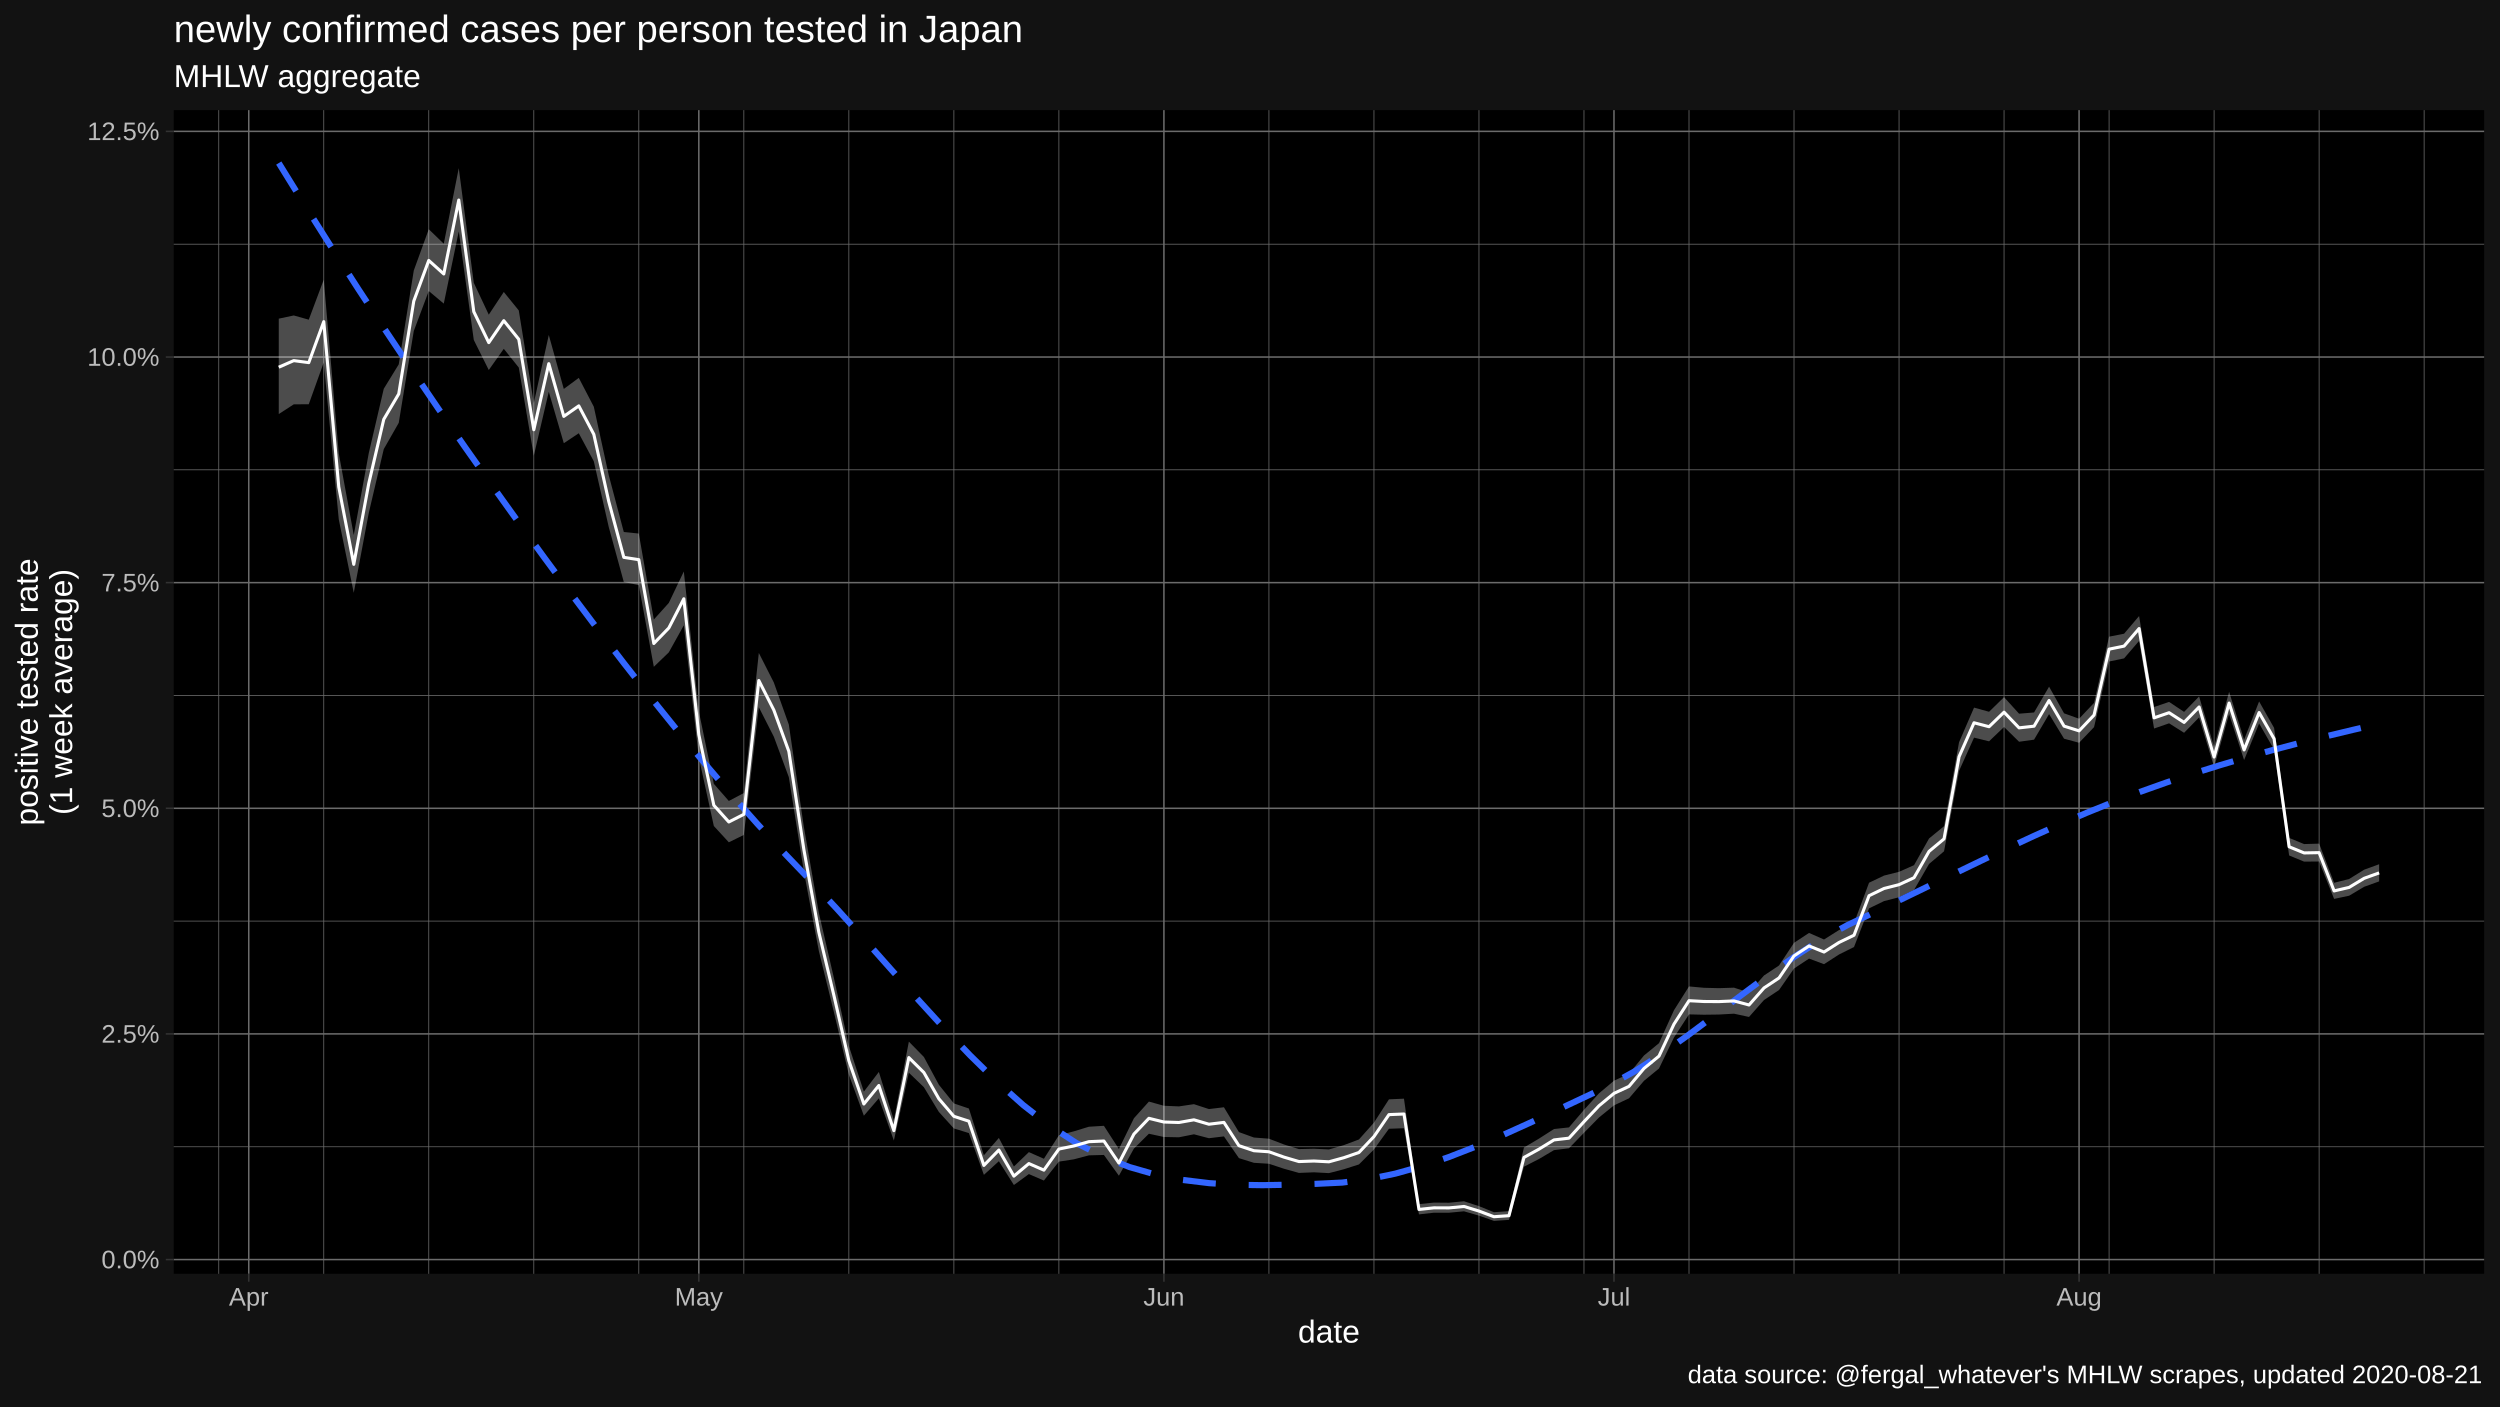
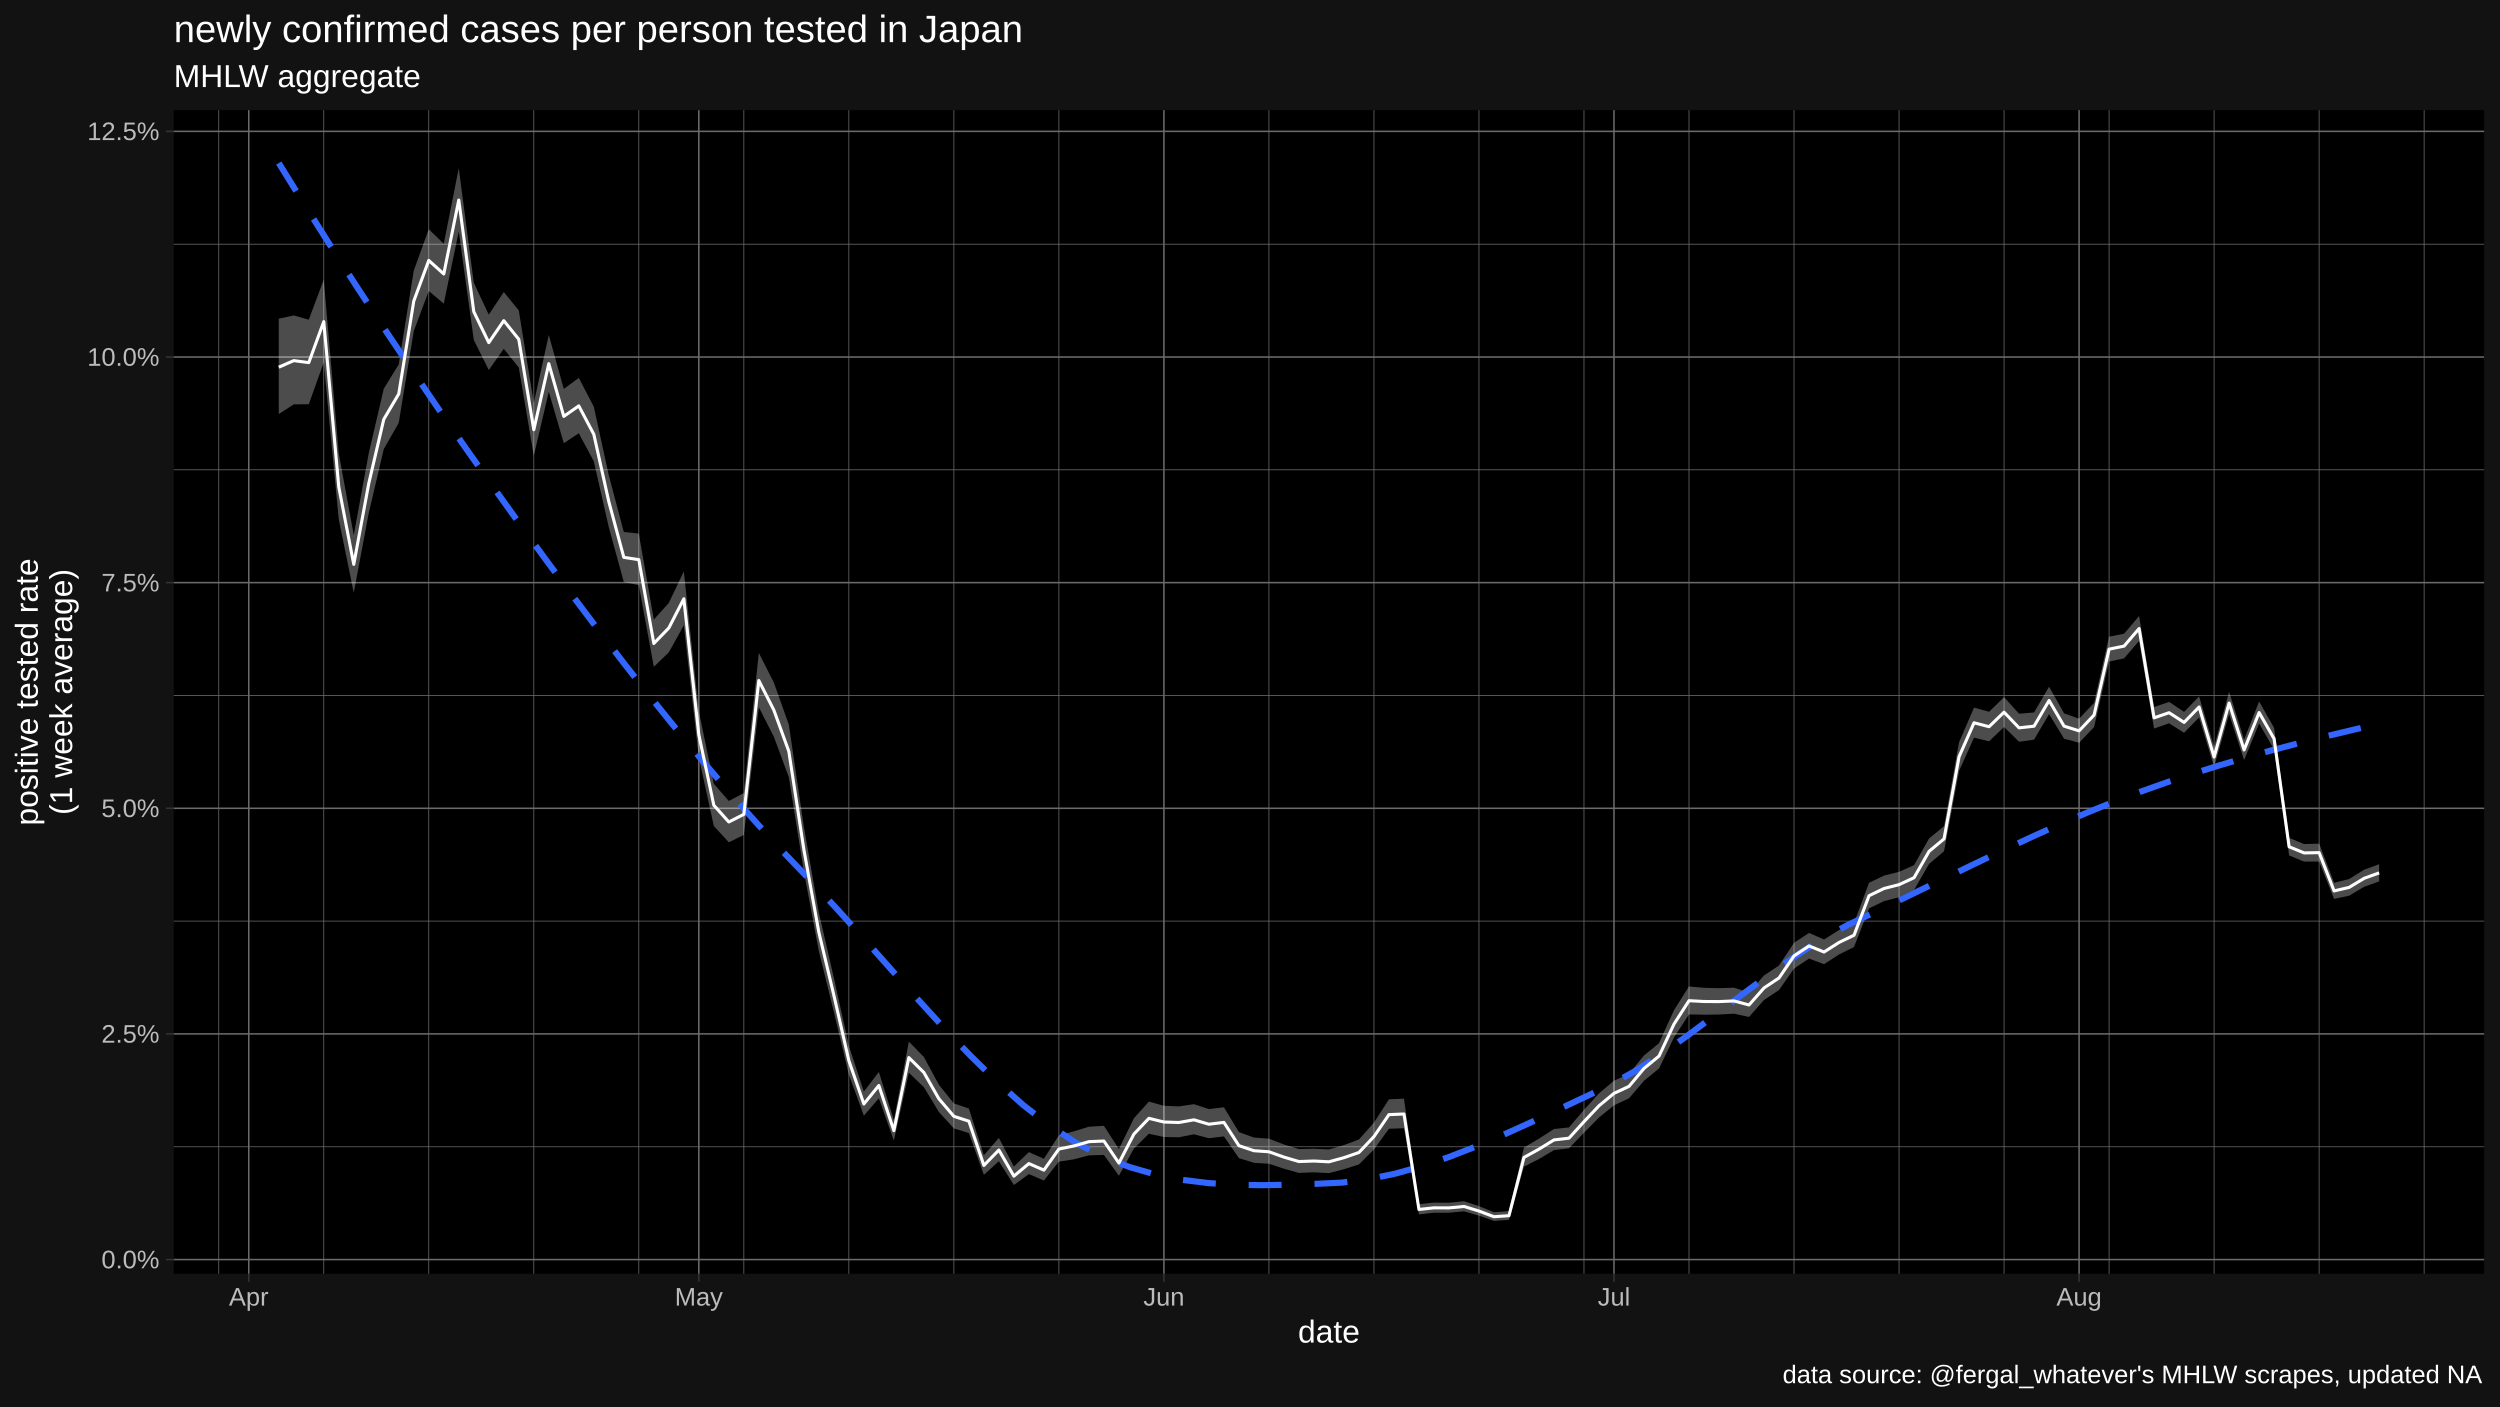
<svg xmlns="http://www.w3.org/2000/svg" viewBox="0 0 864.00 486.00">
  <defs>
    <style type="text/css">
    line, polyline, polygon, path, rect, circle {
      fill: none;
      stroke: #000000;
      stroke-linecap: round;
      stroke-linejoin: round;
      stroke-miterlimit: 10.00;
    }
  </style>
  </defs>
  <rect width="100%" height="100%" style="stroke: none; fill: #FFFFFF;" />
  <rect x="0.00" y="0.00" width="864.00" height="486.00" style="stroke-width: 1.07; stroke: #121212; fill: #121212;" />
  <defs>
    <clipPath id="cpNjAuMDR8ODU4LjUyfDQ0MC4yMnwzOC4wNw==">
      <rect x="60.04" y="38.07" width="798.48" height="402.15" />
    </clipPath>
  </defs>
  <rect x="60.04" y="38.07" width="798.48" height="402.15" style="stroke-width: 1.07; stroke: none; fill: #000000;" clip-path="url(#cpNjAuMDR8ODU4LjUyfDQ0MC4yMnwzOC4wNw==)" />
  <polyline points="60.04,396.32 858.52,396.32 " style="stroke-width: 0.27; stroke: #6B6B6B; stroke-linecap: butt;" clip-path="url(#cpNjAuMDR8ODU4LjUyfDQ0MC4yMnwzOC4wNw==)" />
  <polyline points="60.04,318.33 858.52,318.33 " style="stroke-width: 0.27; stroke: #6B6B6B; stroke-linecap: butt;" clip-path="url(#cpNjAuMDR8ODU4LjUyfDQ0MC4yMnwzOC4wNw==)" />
  <polyline points="60.04,240.35 858.52,240.35 " style="stroke-width: 0.27; stroke: #6B6B6B; stroke-linecap: butt;" clip-path="url(#cpNjAuMDR8ODU4LjUyfDQ0MC4yMnwzOC4wNw==)" />
  <polyline points="60.04,162.37 858.52,162.37 " style="stroke-width: 0.27; stroke: #6B6B6B; stroke-linecap: butt;" clip-path="url(#cpNjAuMDR8ODU4LjUyfDQ0MC4yMnwzOC4wNw==)" />
  <polyline points="60.04,84.39 858.52,84.39 " style="stroke-width: 0.27; stroke: #6B6B6B; stroke-linecap: butt;" clip-path="url(#cpNjAuMDR8ODU4LjUyfDQ0MC4yMnwzOC4wNw==)" />
  <polyline points="75.60,440.22 75.60,38.07 " style="stroke-width: 0.27; stroke: #6B6B6B; stroke-linecap: butt;" clip-path="url(#cpNjAuMDR8ODU4LjUyfDQ0MC4yMnwzOC4wNw==)" />
  <polyline points="111.89,440.22 111.89,38.07 " style="stroke-width: 0.27; stroke: #6B6B6B; stroke-linecap: butt;" clip-path="url(#cpNjAuMDR8ODU4LjUyfDQ0MC4yMnwzOC4wNw==)" />
  <polyline points="148.18,440.22 148.18,38.07 " style="stroke-width: 0.27; stroke: #6B6B6B; stroke-linecap: butt;" clip-path="url(#cpNjAuMDR8ODU4LjUyfDQ0MC4yMnwzOC4wNw==)" />
  <polyline points="184.48,440.22 184.48,38.07 " style="stroke-width: 0.27; stroke: #6B6B6B; stroke-linecap: butt;" clip-path="url(#cpNjAuMDR8ODU4LjUyfDQ0MC4yMnwzOC4wNw==)" />
  <polyline points="220.77,440.22 220.77,38.07 " style="stroke-width: 0.27; stroke: #6B6B6B; stroke-linecap: butt;" clip-path="url(#cpNjAuMDR8ODU4LjUyfDQ0MC4yMnwzOC4wNw==)" />
  <polyline points="257.07,440.22 257.07,38.07 " style="stroke-width: 0.27; stroke: #6B6B6B; stroke-linecap: butt;" clip-path="url(#cpNjAuMDR8ODU4LjUyfDQ0MC4yMnwzOC4wNw==)" />
  <polyline points="293.36,440.22 293.36,38.07 " style="stroke-width: 0.27; stroke: #6B6B6B; stroke-linecap: butt;" clip-path="url(#cpNjAuMDR8ODU4LjUyfDQ0MC4yMnwzOC4wNw==)" />
  <polyline points="329.66,440.22 329.66,38.07 " style="stroke-width: 0.27; stroke: #6B6B6B; stroke-linecap: butt;" clip-path="url(#cpNjAuMDR8ODU4LjUyfDQ0MC4yMnwzOC4wNw==)" />
  <polyline points="365.95,440.22 365.95,38.07 " style="stroke-width: 0.27; stroke: #6B6B6B; stroke-linecap: butt;" clip-path="url(#cpNjAuMDR8ODU4LjUyfDQ0MC4yMnwzOC4wNw==)" />
  <polyline points="438.54,440.22 438.54,38.07 " style="stroke-width: 0.27; stroke: #6B6B6B; stroke-linecap: butt;" clip-path="url(#cpNjAuMDR8ODU4LjUyfDQ0MC4yMnwzOC4wNw==)" />
  <polyline points="474.84,440.22 474.84,38.07 " style="stroke-width: 0.27; stroke: #6B6B6B; stroke-linecap: butt;" clip-path="url(#cpNjAuMDR8ODU4LjUyfDQ0MC4yMnwzOC4wNw==)" />
  <polyline points="511.13,440.22 511.13,38.07 " style="stroke-width: 0.27; stroke: #6B6B6B; stroke-linecap: butt;" clip-path="url(#cpNjAuMDR8ODU4LjUyfDQ0MC4yMnwzOC4wNw==)" />
  <polyline points="547.42,440.22 547.42,38.07 " style="stroke-width: 0.27; stroke: #6B6B6B; stroke-linecap: butt;" clip-path="url(#cpNjAuMDR8ODU4LjUyfDQ0MC4yMnwzOC4wNw==)" />
  <polyline points="583.72,440.22 583.72,38.07 " style="stroke-width: 0.27; stroke: #6B6B6B; stroke-linecap: butt;" clip-path="url(#cpNjAuMDR8ODU4LjUyfDQ0MC4yMnwzOC4wNw==)" />
  <polyline points="620.01,440.22 620.01,38.07 " style="stroke-width: 0.27; stroke: #6B6B6B; stroke-linecap: butt;" clip-path="url(#cpNjAuMDR8ODU4LjUyfDQ0MC4yMnwzOC4wNw==)" />
  <polyline points="656.31,440.22 656.31,38.07 " style="stroke-width: 0.27; stroke: #6B6B6B; stroke-linecap: butt;" clip-path="url(#cpNjAuMDR8ODU4LjUyfDQ0MC4yMnwzOC4wNw==)" />
  <polyline points="692.60,440.22 692.60,38.07 " style="stroke-width: 0.27; stroke: #6B6B6B; stroke-linecap: butt;" clip-path="url(#cpNjAuMDR8ODU4LjUyfDQ0MC4yMnwzOC4wNw==)" />
  <polyline points="728.90,440.22 728.90,38.07 " style="stroke-width: 0.27; stroke: #6B6B6B; stroke-linecap: butt;" clip-path="url(#cpNjAuMDR8ODU4LjUyfDQ0MC4yMnwzOC4wNw==)" />
  <polyline points="765.19,440.22 765.19,38.07 " style="stroke-width: 0.27; stroke: #6B6B6B; stroke-linecap: butt;" clip-path="url(#cpNjAuMDR8ODU4LjUyfDQ0MC4yMnwzOC4wNw==)" />
  <polyline points="801.49,440.22 801.49,38.07 " style="stroke-width: 0.27; stroke: #6B6B6B; stroke-linecap: butt;" clip-path="url(#cpNjAuMDR8ODU4LjUyfDQ0MC4yMnwzOC4wNw==)" />
  <polyline points="837.78,440.22 837.78,38.07 " style="stroke-width: 0.27; stroke: #6B6B6B; stroke-linecap: butt;" clip-path="url(#cpNjAuMDR8ODU4LjUyfDQ0MC4yMnwzOC4wNw==)" />
  <polyline points="60.04,435.31 858.52,435.31 " style="stroke-width: 0.53; stroke: #6B6B6B; stroke-linecap: butt;" clip-path="url(#cpNjAuMDR8ODU4LjUyfDQ0MC4yMnwzOC4wNw==)" />
  <polyline points="60.04,357.32 858.52,357.32 " style="stroke-width: 0.53; stroke: #6B6B6B; stroke-linecap: butt;" clip-path="url(#cpNjAuMDR8ODU4LjUyfDQ0MC4yMnwzOC4wNw==)" />
  <polyline points="60.04,279.34 858.52,279.34 " style="stroke-width: 0.53; stroke: #6B6B6B; stroke-linecap: butt;" clip-path="url(#cpNjAuMDR8ODU4LjUyfDQ0MC4yMnwzOC4wNw==)" />
  <polyline points="60.04,201.36 858.52,201.36 " style="stroke-width: 0.53; stroke: #6B6B6B; stroke-linecap: butt;" clip-path="url(#cpNjAuMDR8ODU4LjUyfDQ0MC4yMnwzOC4wNw==)" />
  <polyline points="60.04,123.38 858.52,123.38 " style="stroke-width: 0.53; stroke: #6B6B6B; stroke-linecap: butt;" clip-path="url(#cpNjAuMDR8ODU4LjUyfDQ0MC4yMnwzOC4wNw==)" />
  <polyline points="60.04,45.40 858.52,45.40 " style="stroke-width: 0.53; stroke: #6B6B6B; stroke-linecap: butt;" clip-path="url(#cpNjAuMDR8ODU4LjUyfDQ0MC4yMnwzOC4wNw==)" />
  <polyline points="85.97,440.22 85.97,38.07 " style="stroke-width: 0.53; stroke: #6B6B6B; stroke-linecap: butt;" clip-path="url(#cpNjAuMDR8ODU4LjUyfDQ0MC4yMnwzOC4wNw==)" />
  <polyline points="241.51,440.22 241.51,38.07 " style="stroke-width: 0.53; stroke: #6B6B6B; stroke-linecap: butt;" clip-path="url(#cpNjAuMDR8ODU4LjUyfDQ0MC4yMnwzOC4wNw==)" />
  <polyline points="402.25,440.22 402.25,38.07 " style="stroke-width: 0.53; stroke: #6B6B6B; stroke-linecap: butt;" clip-path="url(#cpNjAuMDR8ODU4LjUyfDQ0MC4yMnwzOC4wNw==)" />
  <polyline points="557.79,440.22 557.79,38.07 " style="stroke-width: 0.53; stroke: #6B6B6B; stroke-linecap: butt;" clip-path="url(#cpNjAuMDR8ODU4LjUyfDQ0MC4yMnwzOC4wNw==)" />
  <polyline points="718.53,440.22 718.53,38.07 " style="stroke-width: 0.53; stroke: #6B6B6B; stroke-linecap: butt;" clip-path="url(#cpNjAuMDR8ODU4LjUyfDQ0MC4yMnwzOC4wNw==)" />
  <polygon points="96.34,110.13 101.52,109.02 106.71,110.48 111.89,96.64 117.08,156.72 122.26,184.91 127.44,156.63 132.63,134.36 137.81,125.91 143.00,93.49 148.18,79.22 153.37,84.23 158.55,58.11 163.74,97.73 168.92,108.75 174.11,100.91 179.29,107.29 184.48,139.31 189.66,115.77 194.85,134.42 200.03,130.59 205.22,140.56 210.40,164.29 215.59,183.87 220.77,184.39 225.96,214.11 231.14,208.36 236.33,197.50 241.51,245.80 246.70,270.90 251.88,276.81 257.07,274.07 262.25,225.65 267.44,235.88 272.62,250.43 277.81,285.74 282.99,315.45 288.18,337.91 293.36,361.48 298.55,377.26 303.73,370.46 308.92,387.11 314.10,359.98 319.29,365.28 324.47,374.88 329.66,381.34 334.84,383.10 340.03,399.26 345.21,393.27 350.40,403.15 355.58,398.17 360.77,400.47 365.95,392.36 371.14,390.98 376.32,389.40 381.51,389.08 386.69,397.10 391.88,386.47 397.06,380.71 402.25,382.15 407.43,382.37 412.62,381.60 417.80,383.29 422.99,382.67 428.17,391.25 433.36,393.13 438.54,393.53 443.73,395.53 448.91,397.12 454.10,397.00 459.28,397.25 464.47,395.74 469.65,393.80 474.84,387.98 480.02,379.93 485.21,379.70 490.39,416.15 495.58,415.61 500.76,415.66 505.95,415.15 511.13,416.85 516.31,418.94 521.50,418.57 526.68,396.58 531.87,393.51 537.05,390.19 542.24,389.63 547.42,383.57 552.61,377.86 557.79,373.50 562.98,371.09 568.16,364.78 573.35,360.52 578.53,349.12 583.72,340.91 588.90,341.38 594.09,341.51 599.27,341.34 604.46,343.04 609.64,337.12 614.83,333.67 620.01,325.84 625.20,322.42 630.38,324.69 635.57,321.42 640.75,319.03 645.94,305.07 651.12,302.60 656.31,301.30 661.49,299.00 666.68,289.78 671.86,285.52 677.05,256.50 682.23,244.55 687.42,245.99 692.60,240.93 697.79,246.65 702.97,246.23 708.16,237.31 713.34,246.52 718.53,248.39 723.71,242.90 728.90,220.03 734.08,219.01 739.27,212.90 744.45,244.34 749.64,242.58 754.82,246.03 760.01,240.70 765.19,258.16 770.38,239.10 775.56,255.62 780.75,242.41 785.93,251.56 791.12,289.58 796.30,291.71 801.49,291.56 806.67,305.09 811.86,303.78 817.04,300.57 822.23,298.68 822.23,304.61 817.04,306.48 811.86,309.56 806.67,310.66 801.49,297.73 796.30,297.78 791.12,295.65 785.93,259.05 780.75,250.05 775.56,262.68 770.38,246.79 765.19,265.04 760.01,247.93 754.82,253.25 749.64,249.98 744.45,251.78 739.27,221.50 734.08,227.54 728.90,228.62 723.71,251.29 718.53,256.70 713.34,255.30 708.16,246.79 702.97,255.63 697.79,256.35 692.60,251.24 687.42,256.20 682.23,254.92 677.05,266.43 671.86,294.21 666.68,298.59 661.49,307.57 656.31,310.09 651.12,311.42 645.94,313.93 640.75,327.29 635.57,329.87 630.38,333.22 625.20,331.29 620.01,334.73 614.83,342.16 609.64,345.60 604.46,351.46 599.27,350.33 594.09,350.62 588.90,350.69 583.72,350.57 578.53,358.55 573.35,369.27 568.16,373.53 562.98,379.58 557.79,382.02 552.61,386.21 547.42,391.49 542.24,396.84 537.05,397.49 531.87,400.55 526.68,403.21 521.50,421.59 516.31,421.94 511.13,420.12 505.95,418.63 500.76,419.12 495.58,419.11 490.39,419.69 485.21,389.92 480.02,390.10 474.84,397.25 469.65,402.43 464.47,404.08 459.28,405.43 454.10,405.15 448.91,405.36 443.73,403.91 438.54,402.19 433.36,401.87 428.17,400.25 422.99,392.74 417.80,393.37 412.62,392.01 407.43,393.05 402.25,392.94 397.06,391.82 391.88,396.95 386.69,406.33 381.51,399.15 376.32,399.29 371.14,400.66 365.95,401.46 360.77,408.00 355.58,405.76 350.40,409.54 345.21,401.32 340.03,406.03 334.84,391.59 329.66,389.99 324.47,384.29 319.29,375.73 314.10,370.73 308.92,394.17 303.73,379.58 298.55,385.59 293.36,371.37 288.18,349.72 282.99,328.65 277.81,301.11 272.62,268.60 267.44,254.62 262.25,244.42 257.07,288.55 251.88,291.10 246.70,285.47 241.51,261.75 236.33,216.11 231.14,225.46 225.96,230.45 220.77,202.22 215.59,201.15 210.40,182.22 205.22,159.43 200.03,149.73 194.85,153.17 189.66,135.40 184.48,157.51 179.29,127.03 174.11,120.55 168.92,127.88 163.74,117.49 158.55,79.96 153.37,104.93 148.18,100.58 143.00,114.41 137.81,146.13 132.63,155.22 127.44,177.31 122.26,204.87 117.08,179.51 111.89,125.26 106.71,139.71 101.52,139.74 96.34,143.10 " style="stroke-width: 1.07; stroke: none; fill: #FFFFFF; fill-opacity: 0.30;" clip-path="url(#cpNjAuMDR8ODU4LjUyfDQ0MC4yMnwzOC4wNw==)" />
  <polyline points="96.34,56.35 105.52,71.19 114.71,85.74 123.90,100.00 133.09,113.99 142.28,127.72 151.47,141.20 160.65,154.44 169.84,167.45 179.03,180.26 188.22,192.86 197.41,205.27 206.60,217.47 215.79,229.42 224.97,241.11 234.16,252.51 243.35,263.59 252.54,274.34 261.73,284.71 270.92,294.70 280.11,304.31 289.29,314.16 298.48,324.35 307.67,334.70 316.86,345.00 326.05,355.07 335.24,364.70 344.42,373.71 353.61,381.90 362.80,389.07 371.99,395.03 381.18,399.73 390.37,403.34 399.56,405.98 408.74,407.79 417.93,408.90 427.12,409.46 436.31,409.60 445.50,409.44 454.69,409.14 463.87,408.70 473.06,407.52 482.25,405.60 491.44,403.03 500.63,399.91 509.82,396.34 519.01,392.44 528.19,388.29 537.38,384.00 546.57,379.68 555.76,375.34 564.95,370.24 574.14,364.32 583.33,357.82 592.51,350.97 601.70,344.01 610.89,337.17 620.08,330.69 629.27,324.79 638.46,319.73 647.64,315.36 656.83,310.95 666.02,306.49 675.21,302.03 684.40,297.60 693.59,293.23 702.78,288.97 711.96,284.85 721.15,280.91 730.34,277.18 739.53,273.70 748.72,270.43 757.91,267.37 767.10,264.49 776.28,261.78 785.47,259.21 794.66,256.79 803.85,254.48 813.04,252.27 822.23,250.15 " style="stroke-width: 2.13; stroke: #3366FF; stroke-dasharray: 11.38,11.38; stroke-linecap: butt;" clip-path="url(#cpNjAuMDR8ODU4LjUyfDQ0MC4yMnwzOC4wNw==)" />
  <polyline points="96.34,126.91 101.52,124.63 106.71,125.32 111.89,111.16 117.08,168.28 122.26,195.03 127.44,167.11 132.63,144.92 137.81,136.13 143.00,104.06 148.18,90.01 153.37,94.68 158.55,69.14 163.74,107.71 168.92,118.41 174.11,110.83 179.29,117.26 184.48,148.51 189.66,125.69 194.85,143.90 200.03,140.27 205.22,150.10 210.40,173.36 215.59,192.62 220.77,193.42 225.96,222.39 231.14,217.03 236.33,206.94 241.51,253.90 246.70,278.30 251.88,284.07 257.07,281.43 262.25,235.19 267.44,245.41 272.62,259.68 277.81,293.58 282.99,322.19 288.18,343.96 293.36,366.55 298.55,381.54 303.73,375.15 308.92,390.74 314.10,365.51 319.29,370.66 324.47,379.73 329.66,385.80 334.84,387.48 340.03,402.77 345.21,397.45 350.40,406.47 355.58,402.13 360.77,404.40 365.95,397.11 371.14,396.04 376.32,394.56 381.51,394.34 386.69,401.95 391.88,391.94 397.06,386.49 402.25,387.77 407.43,387.93 412.62,387.01 417.80,388.53 422.99,387.90 428.17,395.94 433.36,397.69 438.54,398.05 443.73,399.90 448.91,401.43 454.10,401.25 459.28,401.52 464.47,400.09 469.65,398.30 474.84,392.80 480.02,385.21 485.21,385.00 490.39,417.98 495.58,417.43 500.76,417.45 505.95,416.95 511.13,418.54 516.31,420.50 521.50,420.14 526.68,400.01 531.87,397.15 537.05,393.96 542.24,393.35 547.42,387.66 552.61,382.16 557.79,377.87 562.98,375.45 568.16,369.26 573.35,364.99 578.53,353.93 583.72,345.84 588.90,346.12 594.09,346.15 599.27,345.92 604.46,347.32 609.64,341.43 614.83,337.98 620.01,330.36 625.20,326.92 630.38,329.02 635.57,325.71 640.75,323.21 645.94,309.56 651.12,307.06 656.31,305.74 661.49,303.33 666.68,294.24 671.86,289.91 677.05,261.52 682.23,249.79 687.42,251.15 692.60,246.13 697.79,251.55 702.97,250.97 708.16,242.09 713.34,250.95 718.53,252.58 723.71,247.13 728.90,224.35 734.08,223.30 739.27,217.23 744.45,248.09 749.64,246.31 754.82,249.66 760.01,244.34 765.19,261.63 770.38,242.98 775.56,259.17 780.75,246.26 785.93,255.33 791.12,292.64 796.30,294.77 801.49,294.67 806.67,307.90 811.86,306.69 817.04,303.55 822.23,301.67 " style="stroke-width: 1.07; stroke: #FFFFFF; stroke-linecap: butt;" clip-path="url(#cpNjAuMDR8ODU4LjUyfDQ0MC4yMnwzOC4wNw==)" />
  <defs>
    <clipPath id="cpMC4wMHw4NjQuMDB8NDg2LjAwfDAuMDA=">
      <rect x="0.00" y="0.00" width="864.00" height="486.00" />
    </clipPath>
  </defs>
  <g clip-path="url(#cpMC4wMHw4NjQuMDB8NDg2LjAwfDAuMDA=)">
    <text x="35.05" y="438.33" style="font-size: 8.80px; fill: #BCBCBC; font-family: Liberation Sans;" textLength="20.06px" lengthAdjust="spacingAndGlyphs">0.0%</text>
  </g>
  <g clip-path="url(#cpMC4wMHw4NjQuMDB8NDg2LjAwfDAuMDA=)">
    <text x="35.05" y="360.35" style="font-size: 8.80px; fill: #BCBCBC; font-family: Liberation Sans;" textLength="20.06px" lengthAdjust="spacingAndGlyphs">2.5%</text>
  </g>
  <g clip-path="url(#cpMC4wMHw4NjQuMDB8NDg2LjAwfDAuMDA=)">
    <text x="35.05" y="282.37" style="font-size: 8.80px; fill: #BCBCBC; font-family: Liberation Sans;" textLength="20.06px" lengthAdjust="spacingAndGlyphs">5.0%</text>
  </g>
  <g clip-path="url(#cpMC4wMHw4NjQuMDB8NDg2LjAwfDAuMDA=)">
    <text x="35.05" y="204.39" style="font-size: 8.80px; fill: #BCBCBC; font-family: Liberation Sans;" textLength="20.06px" lengthAdjust="spacingAndGlyphs">7.5%</text>
  </g>
  <g clip-path="url(#cpMC4wMHw4NjQuMDB8NDg2LjAwfDAuMDA=)">
    <text x="30.16" y="126.41" style="font-size: 8.80px; fill: #BCBCBC; font-family: Liberation Sans;" textLength="24.95px" lengthAdjust="spacingAndGlyphs">10.0%</text>
  </g>
  <g clip-path="url(#cpMC4wMHw4NjQuMDB8NDg2LjAwfDAuMDA=)">
    <text x="30.16" y="48.42" style="font-size: 8.80px; fill: #BCBCBC; font-family: Liberation Sans;" textLength="24.95px" lengthAdjust="spacingAndGlyphs">12.5%</text>
  </g>
  <polyline points="57.30,435.31 60.04,435.31 " style="stroke-width: 0.53; stroke: #333333; stroke-linecap: butt;" clip-path="url(#cpMC4wMHw4NjQuMDB8NDg2LjAwfDAuMDA=)" />
  <polyline points="57.30,357.32 60.04,357.32 " style="stroke-width: 0.53; stroke: #333333; stroke-linecap: butt;" clip-path="url(#cpMC4wMHw4NjQuMDB8NDg2LjAwfDAuMDA=)" />
  <polyline points="57.30,279.34 60.04,279.34 " style="stroke-width: 0.53; stroke: #333333; stroke-linecap: butt;" clip-path="url(#cpMC4wMHw4NjQuMDB8NDg2LjAwfDAuMDA=)" />
  <polyline points="57.30,201.36 60.04,201.36 " style="stroke-width: 0.53; stroke: #333333; stroke-linecap: butt;" clip-path="url(#cpMC4wMHw4NjQuMDB8NDg2LjAwfDAuMDA=)" />
  <polyline points="57.30,123.38 60.04,123.38 " style="stroke-width: 0.53; stroke: #333333; stroke-linecap: butt;" clip-path="url(#cpMC4wMHw4NjQuMDB8NDg2LjAwfDAuMDA=)" />
  <polyline points="57.30,45.40 60.04,45.40 " style="stroke-width: 0.53; stroke: #333333; stroke-linecap: butt;" clip-path="url(#cpMC4wMHw4NjQuMDB8NDg2LjAwfDAuMDA=)" />
  <polyline points="85.97,442.96 85.97,440.22 " style="stroke-width: 0.53; stroke: #333333; stroke-linecap: butt;" clip-path="url(#cpMC4wMHw4NjQuMDB8NDg2LjAwfDAuMDA=)" />
  <polyline points="241.51,442.96 241.51,440.22 " style="stroke-width: 0.53; stroke: #333333; stroke-linecap: butt;" clip-path="url(#cpMC4wMHw4NjQuMDB8NDg2LjAwfDAuMDA=)" />
  <polyline points="402.25,442.96 402.25,440.22 " style="stroke-width: 0.53; stroke: #333333; stroke-linecap: butt;" clip-path="url(#cpMC4wMHw4NjQuMDB8NDg2LjAwfDAuMDA=)" />
  <polyline points="557.79,442.96 557.79,440.22 " style="stroke-width: 0.53; stroke: #333333; stroke-linecap: butt;" clip-path="url(#cpMC4wMHw4NjQuMDB8NDg2LjAwfDAuMDA=)" />
  <polyline points="718.53,442.96 718.53,440.22 " style="stroke-width: 0.53; stroke: #333333; stroke-linecap: butt;" clip-path="url(#cpMC4wMHw4NjQuMDB8NDg2LjAwfDAuMDA=)" />
  <g clip-path="url(#cpMC4wMHw4NjQuMDB8NDg2LjAwfDAuMDA=)">
    <text x="79.12" y="451.21" style="font-size: 8.80px; fill: #BCBCBC; font-family: Liberation Sans;" textLength="13.69px" lengthAdjust="spacingAndGlyphs">Apr</text>
  </g>
  <g clip-path="url(#cpMC4wMHw4NjQuMDB8NDg2LjAwfDAuMDA=)">
    <text x="233.20" y="451.21" style="font-size: 8.80px; fill: #BCBCBC; font-family: Liberation Sans;" textLength="16.62px" lengthAdjust="spacingAndGlyphs">May</text>
  </g>
  <g clip-path="url(#cpMC4wMHw4NjQuMDB8NDg2LjAwfDAuMDA=)">
    <text x="395.15" y="451.21" style="font-size: 8.80px; fill: #BCBCBC; font-family: Liberation Sans;" textLength="14.19px" lengthAdjust="spacingAndGlyphs">Jun</text>
  </g>
  <g clip-path="url(#cpMC4wMHw4NjQuMDB8NDg2LjAwfDAuMDA=)">
    <text x="552.17" y="451.21" style="font-size: 8.80px; fill: #BCBCBC; font-family: Liberation Sans;" textLength="11.25px" lengthAdjust="spacingAndGlyphs">Jul</text>
  </g>
  <g clip-path="url(#cpMC4wMHw4NjQuMDB8NDg2LjAwfDAuMDA=)">
    <text x="710.70" y="451.21" style="font-size: 8.80px; fill: #BCBCBC; font-family: Liberation Sans;" textLength="15.66px" lengthAdjust="spacingAndGlyphs">Aug</text>
  </g>
  <g clip-path="url(#cpMC4wMHw4NjQuMDB8NDg2LjAwfDAuMDA=)">
    <text x="448.58" y="464.01" style="font-size: 11.00px; fill: #FFFFFF; font-family: Liberation Sans;" textLength="21.41px" lengthAdjust="spacingAndGlyphs">date</text>
  </g>
  <g clip-path="url(#cpMC4wMHw4NjQuMDB8NDg2LjAwfDAuMDA=)">
    <text transform="translate(13.05,285.31) rotate(-90)" style="font-size: 11.00px; fill: #FFFFFF; font-family: Liberation Sans;" textLength="92.33px" lengthAdjust="spacingAndGlyphs">positive tested rate</text>
  </g>
  <g clip-path="url(#cpMC4wMHw4NjQuMDB8NDg2LjAwfDAuMDA=)">
    <text transform="translate(24.93,281.64) rotate(-90)" style="font-size: 11.00px; fill: #FFFFFF; font-family: Liberation Sans;" textLength="84.99px" lengthAdjust="spacingAndGlyphs">(1 week average)</text>
  </g>
  <g clip-path="url(#cpMC4wMHw4NjQuMDB8NDg2LjAwfDAuMDA=)">
    <text x="60.04" y="30.10" style="font-size: 11.00px; fill: #FFFFFF; font-family: Liberation Sans;" textLength="86.21px" lengthAdjust="spacingAndGlyphs">MHLW aggregate</text>
  </g>
  <g clip-path="url(#cpMC4wMHw4NjQuMDB8NDg2LjAwfDAuMDA=)">
    <text x="60.04" y="14.56" style="font-size: 13.20px; fill: #FFFFFF; font-family: Liberation Sans;" textLength="293.49px" lengthAdjust="spacingAndGlyphs">newly confirmed cases per person tested in Japan</text>
  </g>
  <g clip-path="url(#cpMC4wMHw4NjQuMDB8NDg2LjAwfDAuMDA=)">
-     <text x="583.27" y="478.03" style="font-size: 8.80px; fill: #FFFFFF; font-family: Liberation Sans;" textLength="275.25px" lengthAdjust="spacingAndGlyphs">data source: @fergal_whatever's MHLW scrapes, updated 2020-08-21</text>
+     <text x="616.06" y="478.03" style="font-size: 8.80px; fill: #FFFFFF; font-family: Liberation Sans;" textLength="242.46px" lengthAdjust="spacingAndGlyphs">data source: @fergal_whatever's MHLW scrapes, updated NA</text>
  </g>
</svg>
